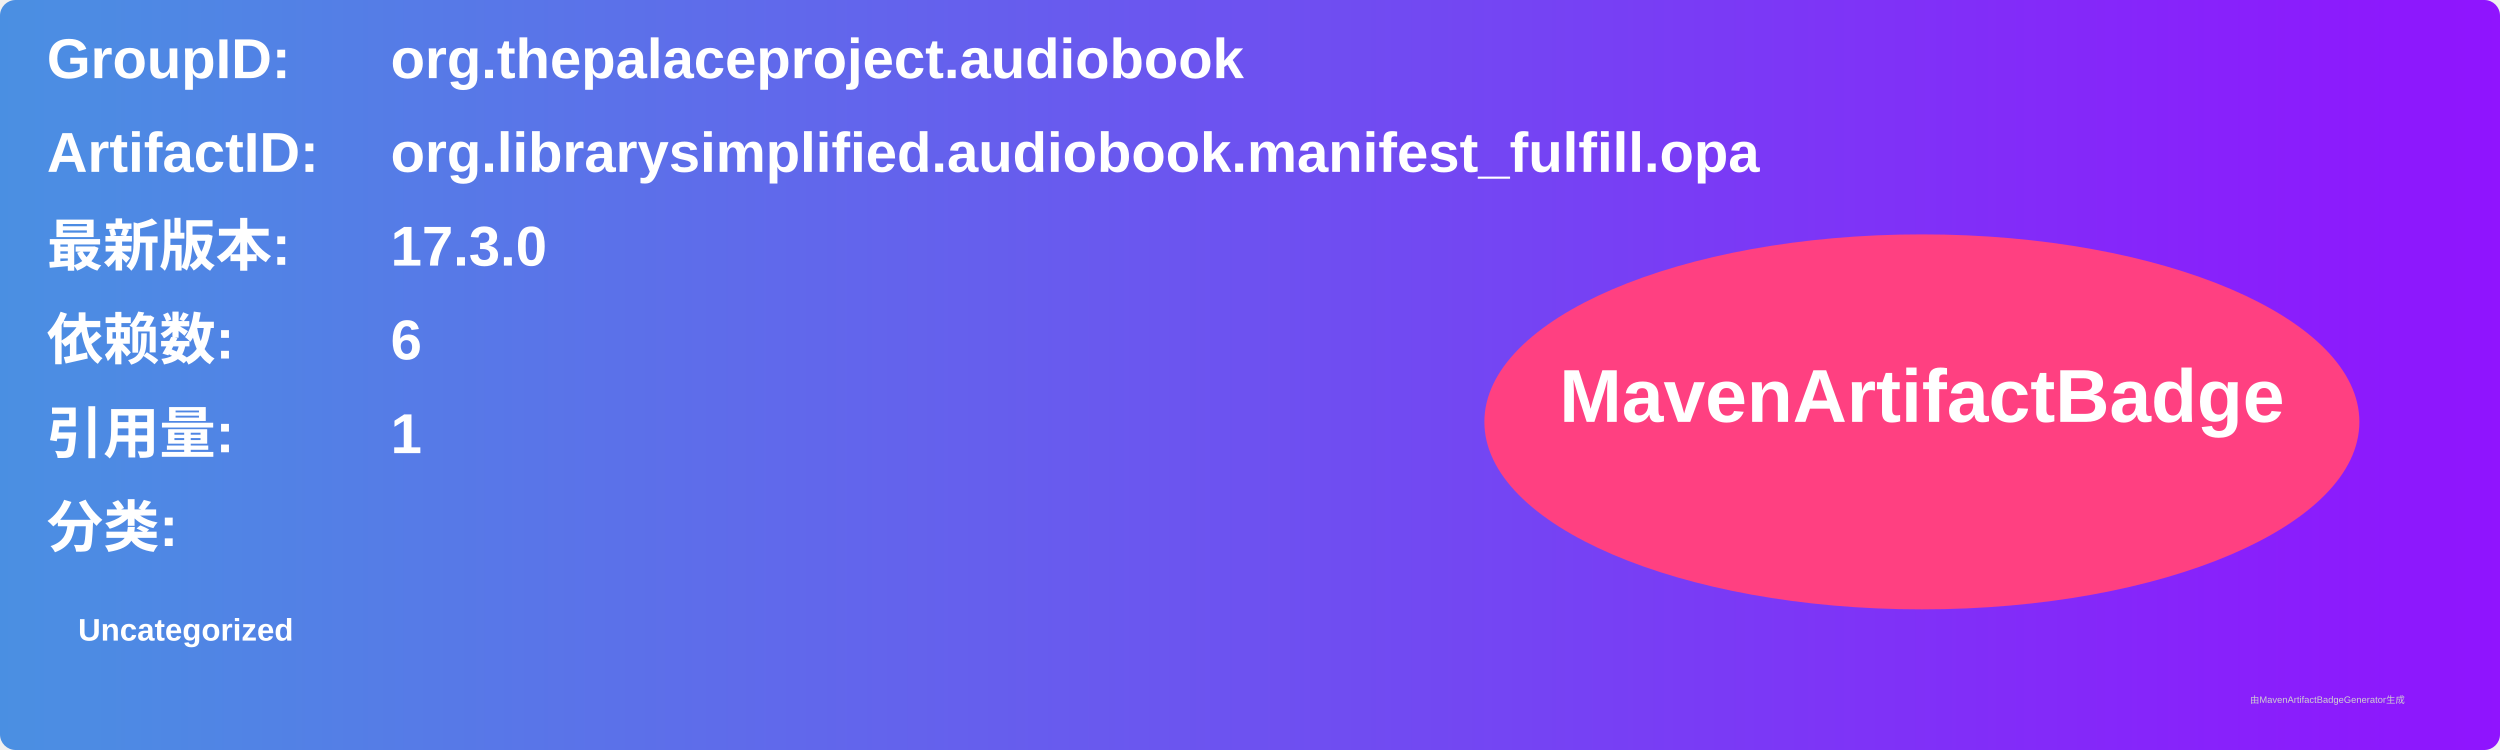
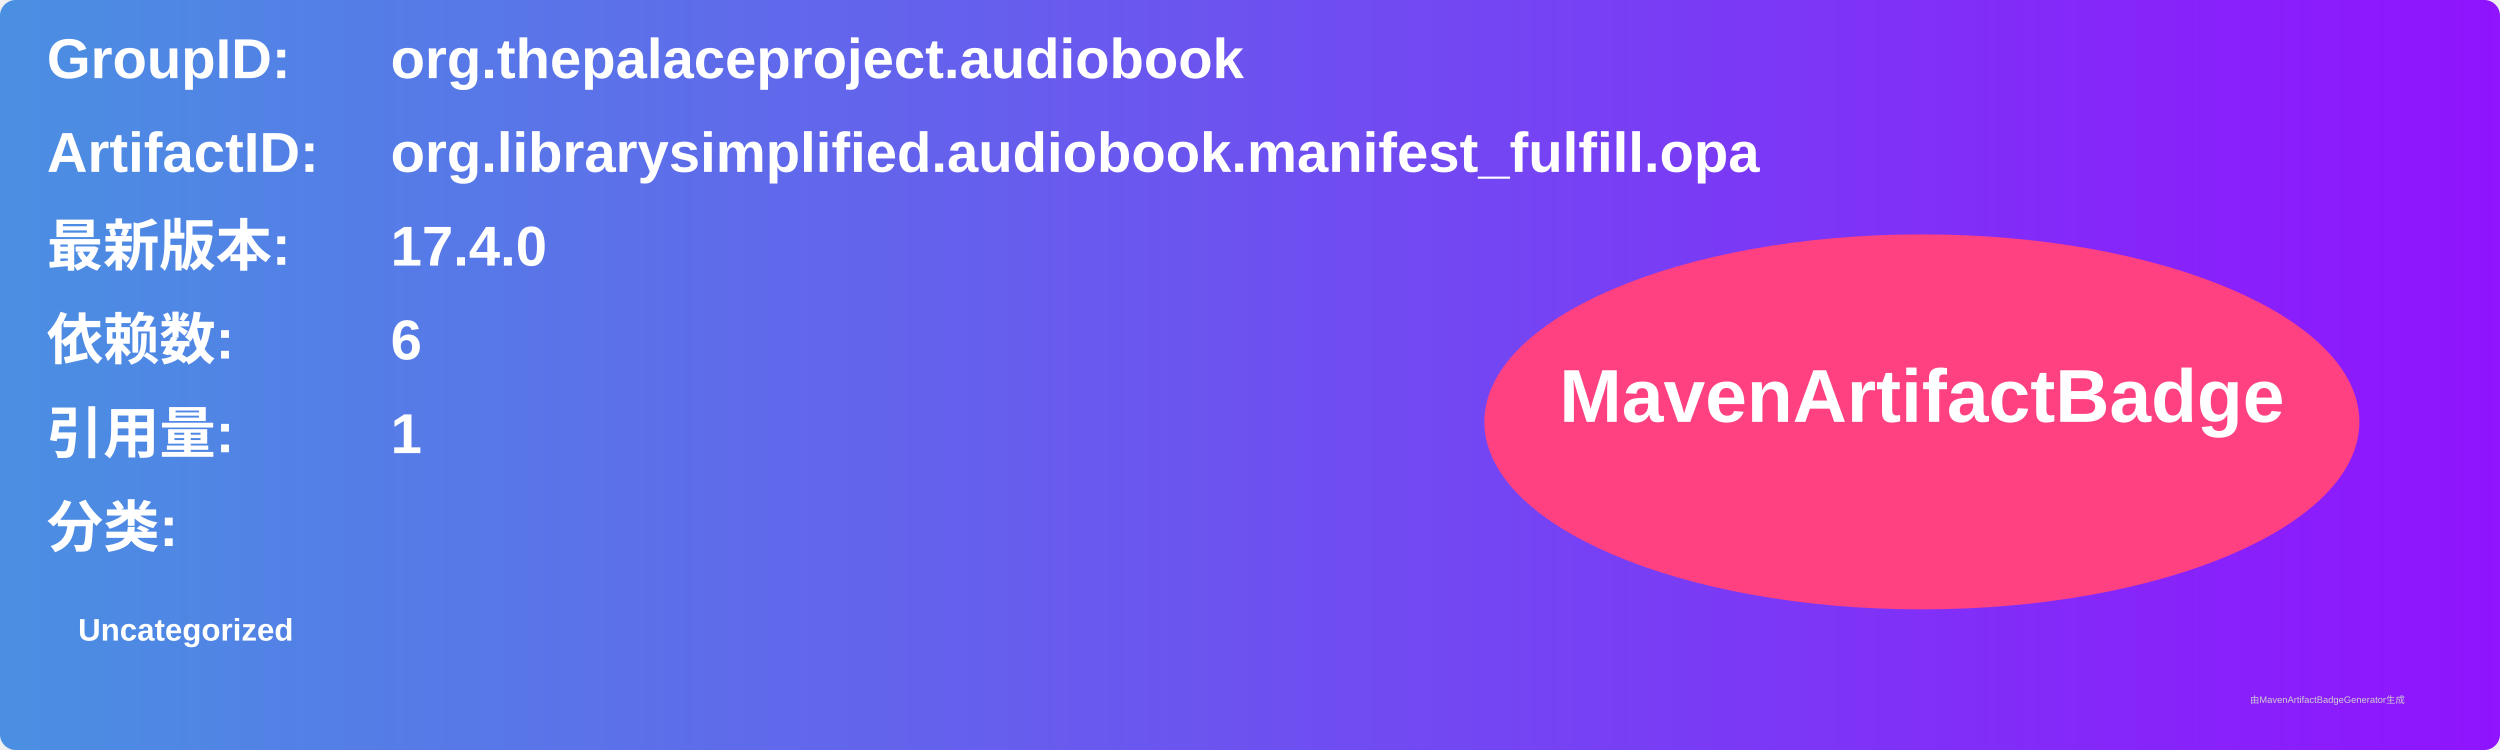
<svg xmlns="http://www.w3.org/2000/svg" width="800" height="240" viewBox="0 0 800 240">
  <linearGradient id="grad" x1="0%" y1="0%" x2="100%" y2="0%">
    <stop offset="0%" stop-color="#4a90e2" />
    <stop offset="100%" stop-color="#9013fe" />
  </linearGradient>
  <rect width="100%" height="100%" rx="5" ry="5" fill="url(#grad)" />
  <g transform="translate(15, 15)">
    <text x="0" y="10" font-family="Arial" font-size="18" fill="white" font-weight="bold" width="260">GroupID:</text>
    <text x="110" y="10" font-family="Arial" font-size="18" fill="white" font-weight="bold" width="460">org.thepalaceproject.audiobook</text>
    <text x="0" y="40" font-family="Arial" font-size="18" fill="white" font-weight="bold" width="260">ArtifactID:</text>
    <text x="110" y="40" font-family="Arial" font-size="18" fill="white" font-weight="bold" width="460">org.librarysimplified.audiobook.manifest_fulfill.opa</text>
    <text x="0" y="70" font-family="Arial" font-size="18" fill="white" font-weight="bold">最新版本:</text>
    <text x="110" y="70" font-family="Arial" font-size="18" fill="white" font-weight="bold">
-       <tspan font-weight="bold">17.3.0</tspan>
+       <tspan font-weight="bold">17.4.0</tspan>
    </text>
    <text x="0" y="100" font-family="Arial" font-size="18" fill="white" font-weight="bold">依赖数: </text>
    <text x="110" y="100" font-family="Arial" font-size="18" fill="white">
      <tspan font-weight="bold">6</tspan>
    </text>
    <text x="0" y="130" font-family="Arial" font-size="18" fill="white" font-weight="bold">引用量: </text>
    <text x="110" y="130" font-family="Arial" font-size="18" fill="white">
      <tspan font-weight="bold">1</tspan>
    </text>
    <text x="0" y="160" font-family="Arial" font-size="18" fill="white" font-weight="bold">分类:</text>
    <text x="10" y="190" font-family="Arial" font-size="10" fill="white">
      <tspan font-weight="bold">Uncategorized</tspan>
    </text>
    <ellipse cx="600" cy="120" rx="140" ry="60" fill="#ff4081" />
    <text x="600" y="120" text-anchor="middle" font-family="Arial" font-size="24" fill="white" font-weight="bold">MavenArtifactBadge</text>
  </g>
  <text x="720" y="225" font-family="Arial" font-size="3" fill="#d0d0d0">由MavenArtifactBadgeGenerator生成</text>
</svg>
